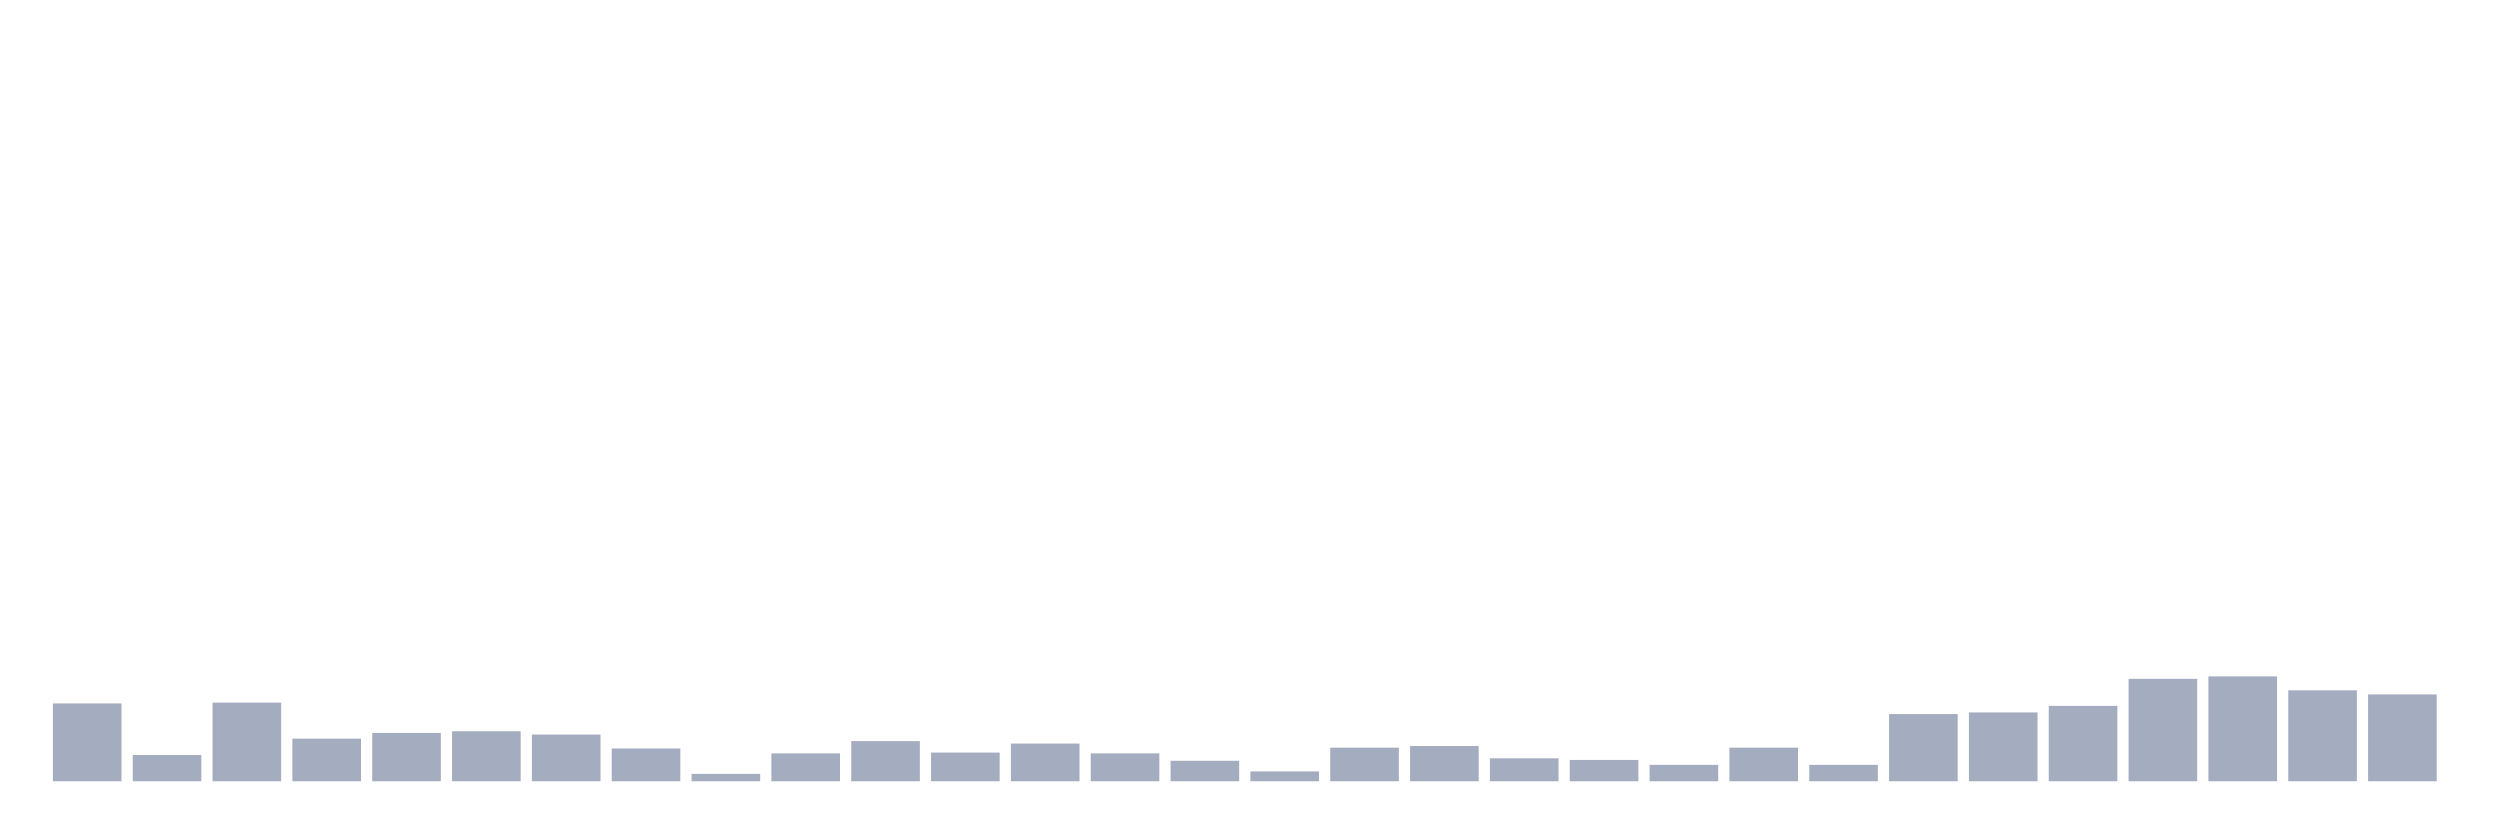
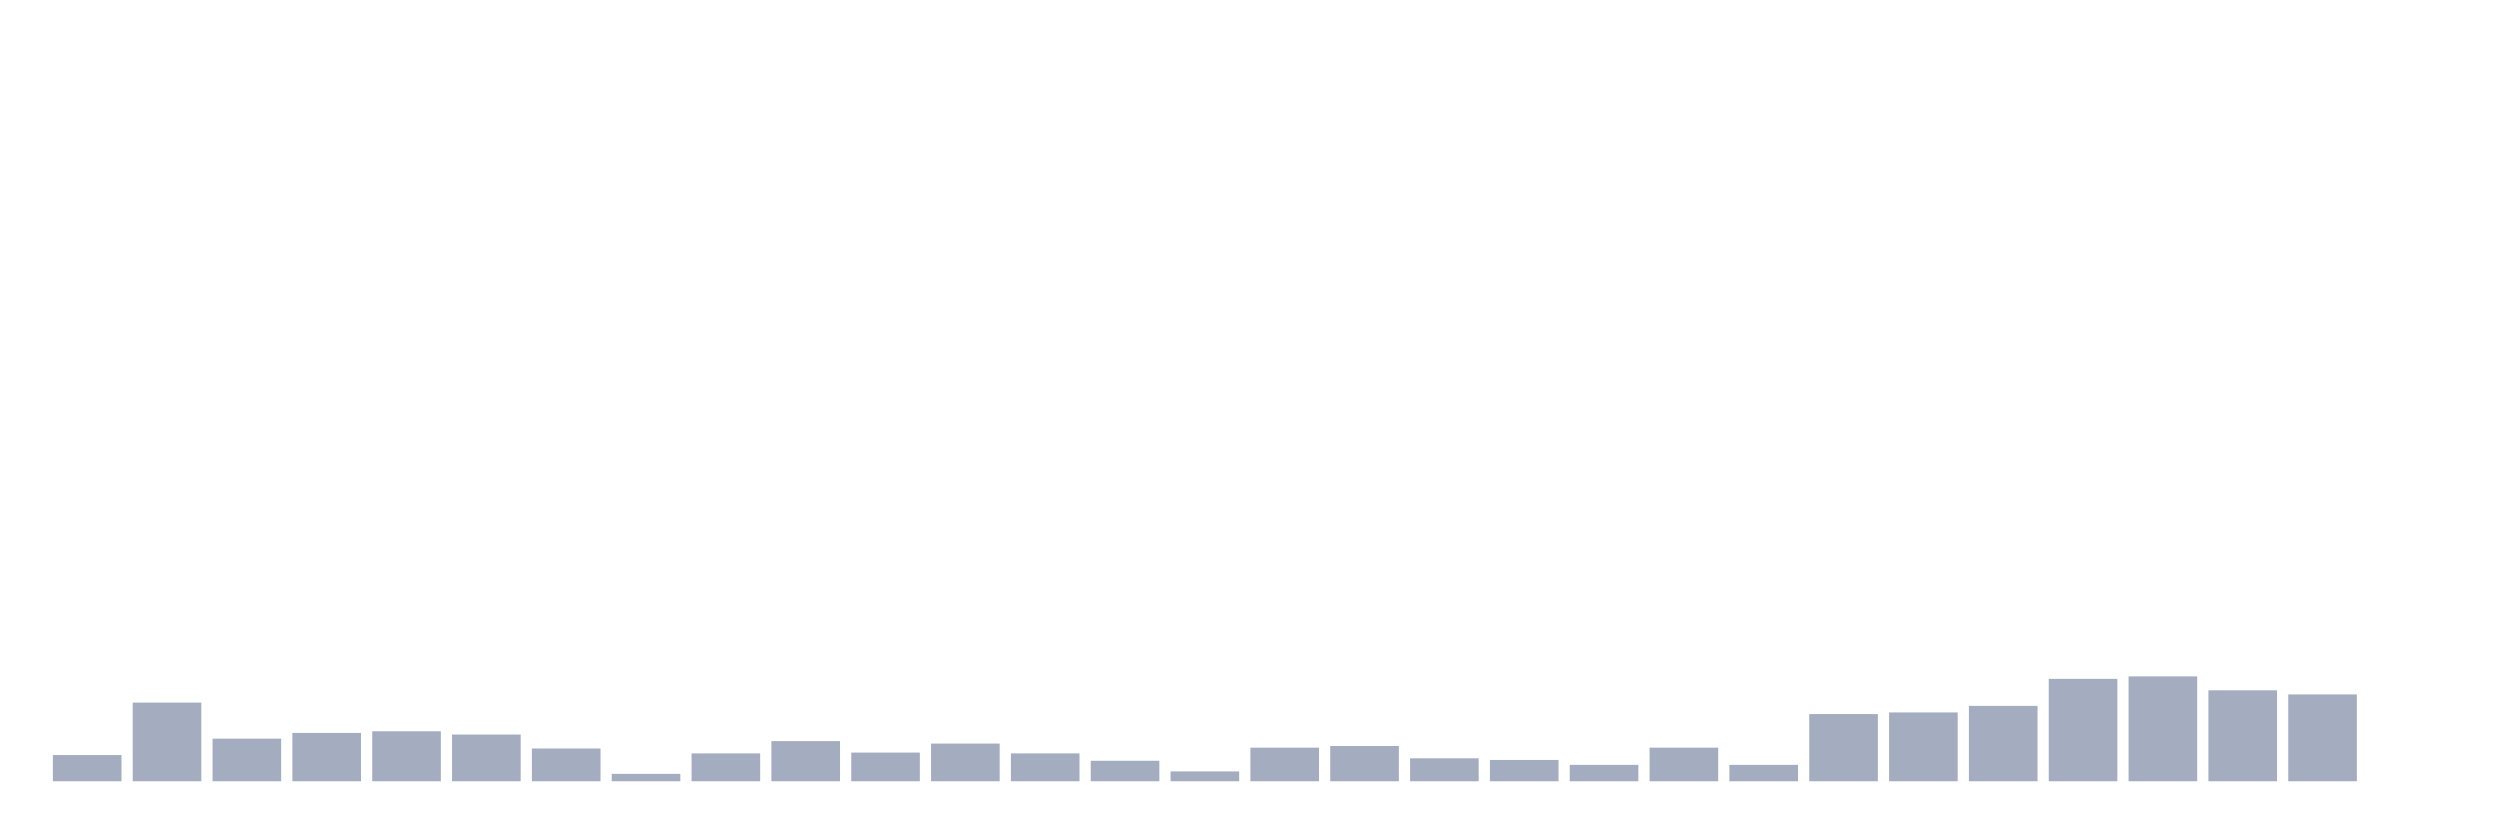
<svg xmlns="http://www.w3.org/2000/svg" viewBox="0 0 480 160">
  <g transform="translate(10,10)">
-     <rect class="bar" x="0.153" width="13.175" y="125.056" height="14.944" fill="rgb(164,173,192)" />
-     <rect class="bar" x="15.482" width="13.175" y="134.966" height="5.034" fill="rgb(164,173,192)" />
-     <rect class="bar" x="30.81" width="13.175" y="124.899" height="15.101" fill="rgb(164,173,192)" />
-     <rect class="bar" x="46.138" width="13.175" y="131.82" height="8.18" fill="rgb(164,173,192)" />
-     <rect class="bar" x="61.466" width="13.175" y="130.719" height="9.281" fill="rgb(164,173,192)" />
-     <rect class="bar" x="76.794" width="13.175" y="130.404" height="9.596" fill="rgb(164,173,192)" />
-     <rect class="bar" x="92.123" width="13.175" y="131.034" height="8.966" fill="rgb(164,173,192)" />
-     <rect class="bar" x="107.451" width="13.175" y="133.708" height="6.292" fill="rgb(164,173,192)" />
-     <rect class="bar" x="122.779" width="13.175" y="138.584" height="1.416" fill="rgb(164,173,192)" />
-     <rect class="bar" x="138.107" width="13.175" y="134.652" height="5.348" fill="rgb(164,173,192)" />
-     <rect class="bar" x="153.436" width="13.175" y="132.292" height="7.708" fill="rgb(164,173,192)" />
-     <rect class="bar" x="168.764" width="13.175" y="134.494" height="5.506" fill="rgb(164,173,192)" />
-     <rect class="bar" x="184.092" width="13.175" y="132.764" height="7.236" fill="rgb(164,173,192)" />
-     <rect class="bar" x="199.42" width="13.175" y="134.652" height="5.348" fill="rgb(164,173,192)" />
-     <rect class="bar" x="214.748" width="13.175" y="136.067" height="3.933" fill="rgb(164,173,192)" />
-     <rect class="bar" x="230.077" width="13.175" y="138.112" height="1.888" fill="rgb(164,173,192)" />
-     <rect class="bar" x="245.405" width="13.175" y="133.551" height="6.449" fill="rgb(164,173,192)" />
-     <rect class="bar" x="260.733" width="13.175" y="133.236" height="6.764" fill="rgb(164,173,192)" />
-     <rect class="bar" x="276.061" width="13.175" y="135.596" height="4.404" fill="rgb(164,173,192)" />
-     <rect class="bar" x="291.39" width="13.175" y="135.91" height="4.09" fill="rgb(164,173,192)" />
-     <rect class="bar" x="306.718" width="13.175" y="136.854" height="3.146" fill="rgb(164,173,192)" />
-     <rect class="bar" x="322.046" width="13.175" y="133.551" height="6.449" fill="rgb(164,173,192)" />
-     <rect class="bar" x="337.374" width="13.175" y="136.854" height="3.146" fill="rgb(164,173,192)" />
-     <rect class="bar" x="352.702" width="13.175" y="127.101" height="12.899" fill="rgb(164,173,192)" />
-     <rect class="bar" x="368.031" width="13.175" y="126.787" height="13.213" fill="rgb(164,173,192)" />
-     <rect class="bar" x="383.359" width="13.175" y="125.528" height="14.472" fill="rgb(164,173,192)" />
-     <rect class="bar" x="398.687" width="13.175" y="120.337" height="19.663" fill="rgb(164,173,192)" />
-     <rect class="bar" x="414.015" width="13.175" y="119.865" height="20.135" fill="rgb(164,173,192)" />
-     <rect class="bar" x="429.344" width="13.175" y="122.539" height="17.461" fill="rgb(164,173,192)" />
-     <rect class="bar" x="444.672" width="13.175" y="123.326" height="16.674" fill="rgb(164,173,192)" />
+     <rect class="bar" x="0.153" width="13.175" y="134.966" height="5.034" fill="rgb(164,173,192)" />
+     <rect class="bar" x="15.482" width="13.175" y="124.899" height="15.101" fill="rgb(164,173,192)" />
+     <rect class="bar" x="30.81" width="13.175" y="131.82" height="8.18" fill="rgb(164,173,192)" />
+     <rect class="bar" x="46.138" width="13.175" y="130.719" height="9.281" fill="rgb(164,173,192)" />
+     <rect class="bar" x="61.466" width="13.175" y="130.404" height="9.596" fill="rgb(164,173,192)" />
+     <rect class="bar" x="76.794" width="13.175" y="131.034" height="8.966" fill="rgb(164,173,192)" />
+     <rect class="bar" x="92.123" width="13.175" y="133.708" height="6.292" fill="rgb(164,173,192)" />
+     <rect class="bar" x="107.451" width="13.175" y="138.584" height="1.416" fill="rgb(164,173,192)" />
+     <rect class="bar" x="122.779" width="13.175" y="134.652" height="5.348" fill="rgb(164,173,192)" />
+     <rect class="bar" x="138.107" width="13.175" y="132.292" height="7.708" fill="rgb(164,173,192)" />
+     <rect class="bar" x="153.436" width="13.175" y="134.494" height="5.506" fill="rgb(164,173,192)" />
+     <rect class="bar" x="168.764" width="13.175" y="132.764" height="7.236" fill="rgb(164,173,192)" />
+     <rect class="bar" x="184.092" width="13.175" y="134.652" height="5.348" fill="rgb(164,173,192)" />
+     <rect class="bar" x="199.42" width="13.175" y="136.067" height="3.933" fill="rgb(164,173,192)" />
+     <rect class="bar" x="214.748" width="13.175" y="138.112" height="1.888" fill="rgb(164,173,192)" />
+     <rect class="bar" x="230.077" width="13.175" y="133.551" height="6.449" fill="rgb(164,173,192)" />
+     <rect class="bar" x="245.405" width="13.175" y="133.236" height="6.764" fill="rgb(164,173,192)" />
+     <rect class="bar" x="260.733" width="13.175" y="135.596" height="4.404" fill="rgb(164,173,192)" />
+     <rect class="bar" x="276.061" width="13.175" y="135.91" height="4.09" fill="rgb(164,173,192)" />
+     <rect class="bar" x="291.39" width="13.175" y="136.854" height="3.146" fill="rgb(164,173,192)" />
+     <rect class="bar" x="306.718" width="13.175" y="133.551" height="6.449" fill="rgb(164,173,192)" />
+     <rect class="bar" x="322.046" width="13.175" y="136.854" height="3.146" fill="rgb(164,173,192)" />
+     <rect class="bar" x="337.374" width="13.175" y="127.101" height="12.899" fill="rgb(164,173,192)" />
+     <rect class="bar" x="352.702" width="13.175" y="126.787" height="13.213" fill="rgb(164,173,192)" />
+     <rect class="bar" x="368.031" width="13.175" y="125.528" height="14.472" fill="rgb(164,173,192)" />
+     <rect class="bar" x="383.359" width="13.175" y="120.337" height="19.663" fill="rgb(164,173,192)" />
+     <rect class="bar" x="398.687" width="13.175" y="119.865" height="20.135" fill="rgb(164,173,192)" />
+     <rect class="bar" x="414.015" width="13.175" y="122.539" height="17.461" fill="rgb(164,173,192)" />
+     <rect class="bar" x="429.344" width="13.175" y="123.326" height="16.674" fill="rgb(164,173,192)" />
+     <rect class="bar" x="444.672" width="13.175" y="140" height="0" fill="rgb(164,173,192)" />
  </g>
</svg>
